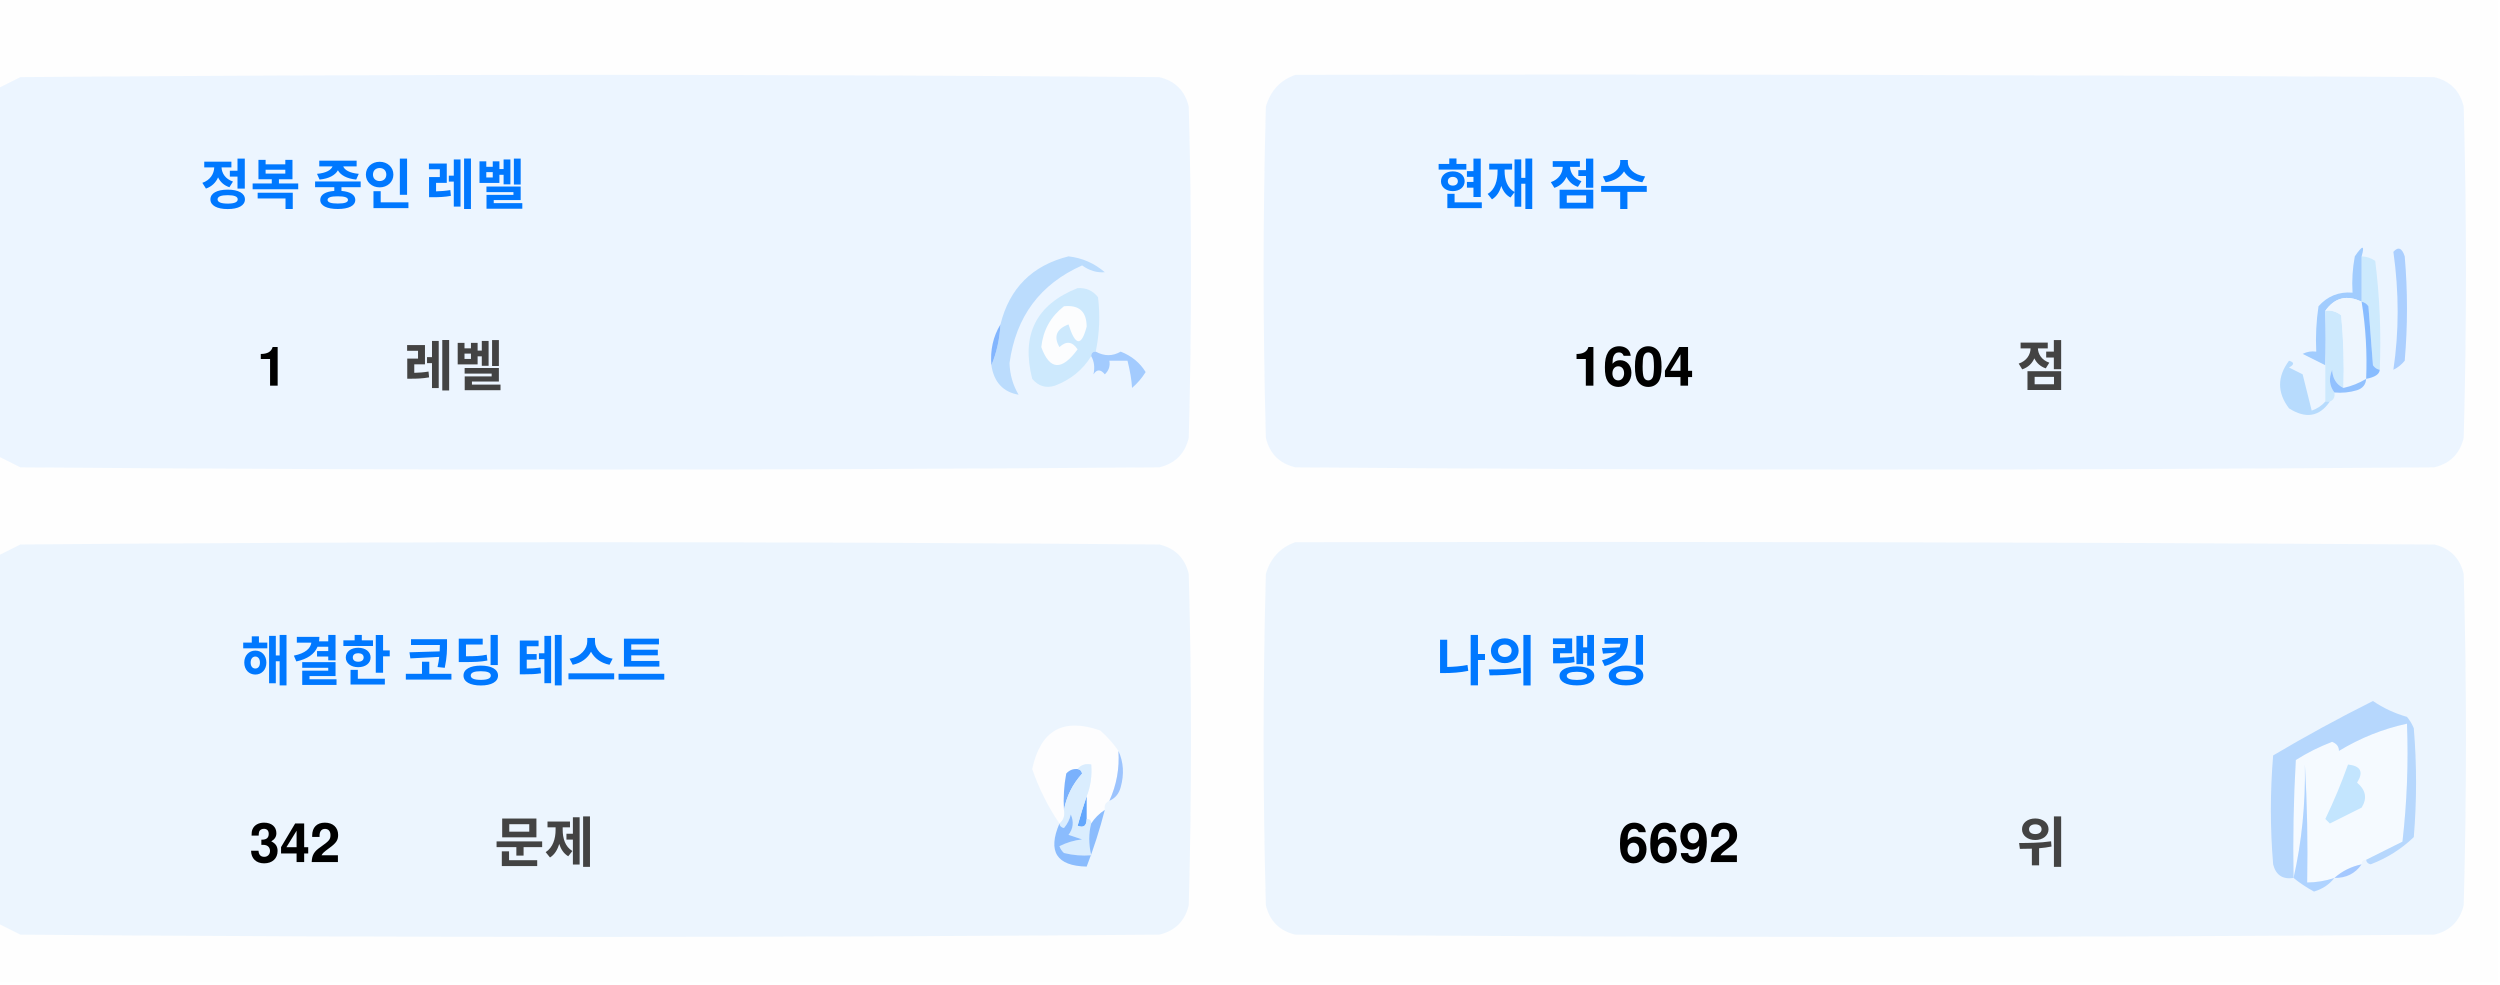
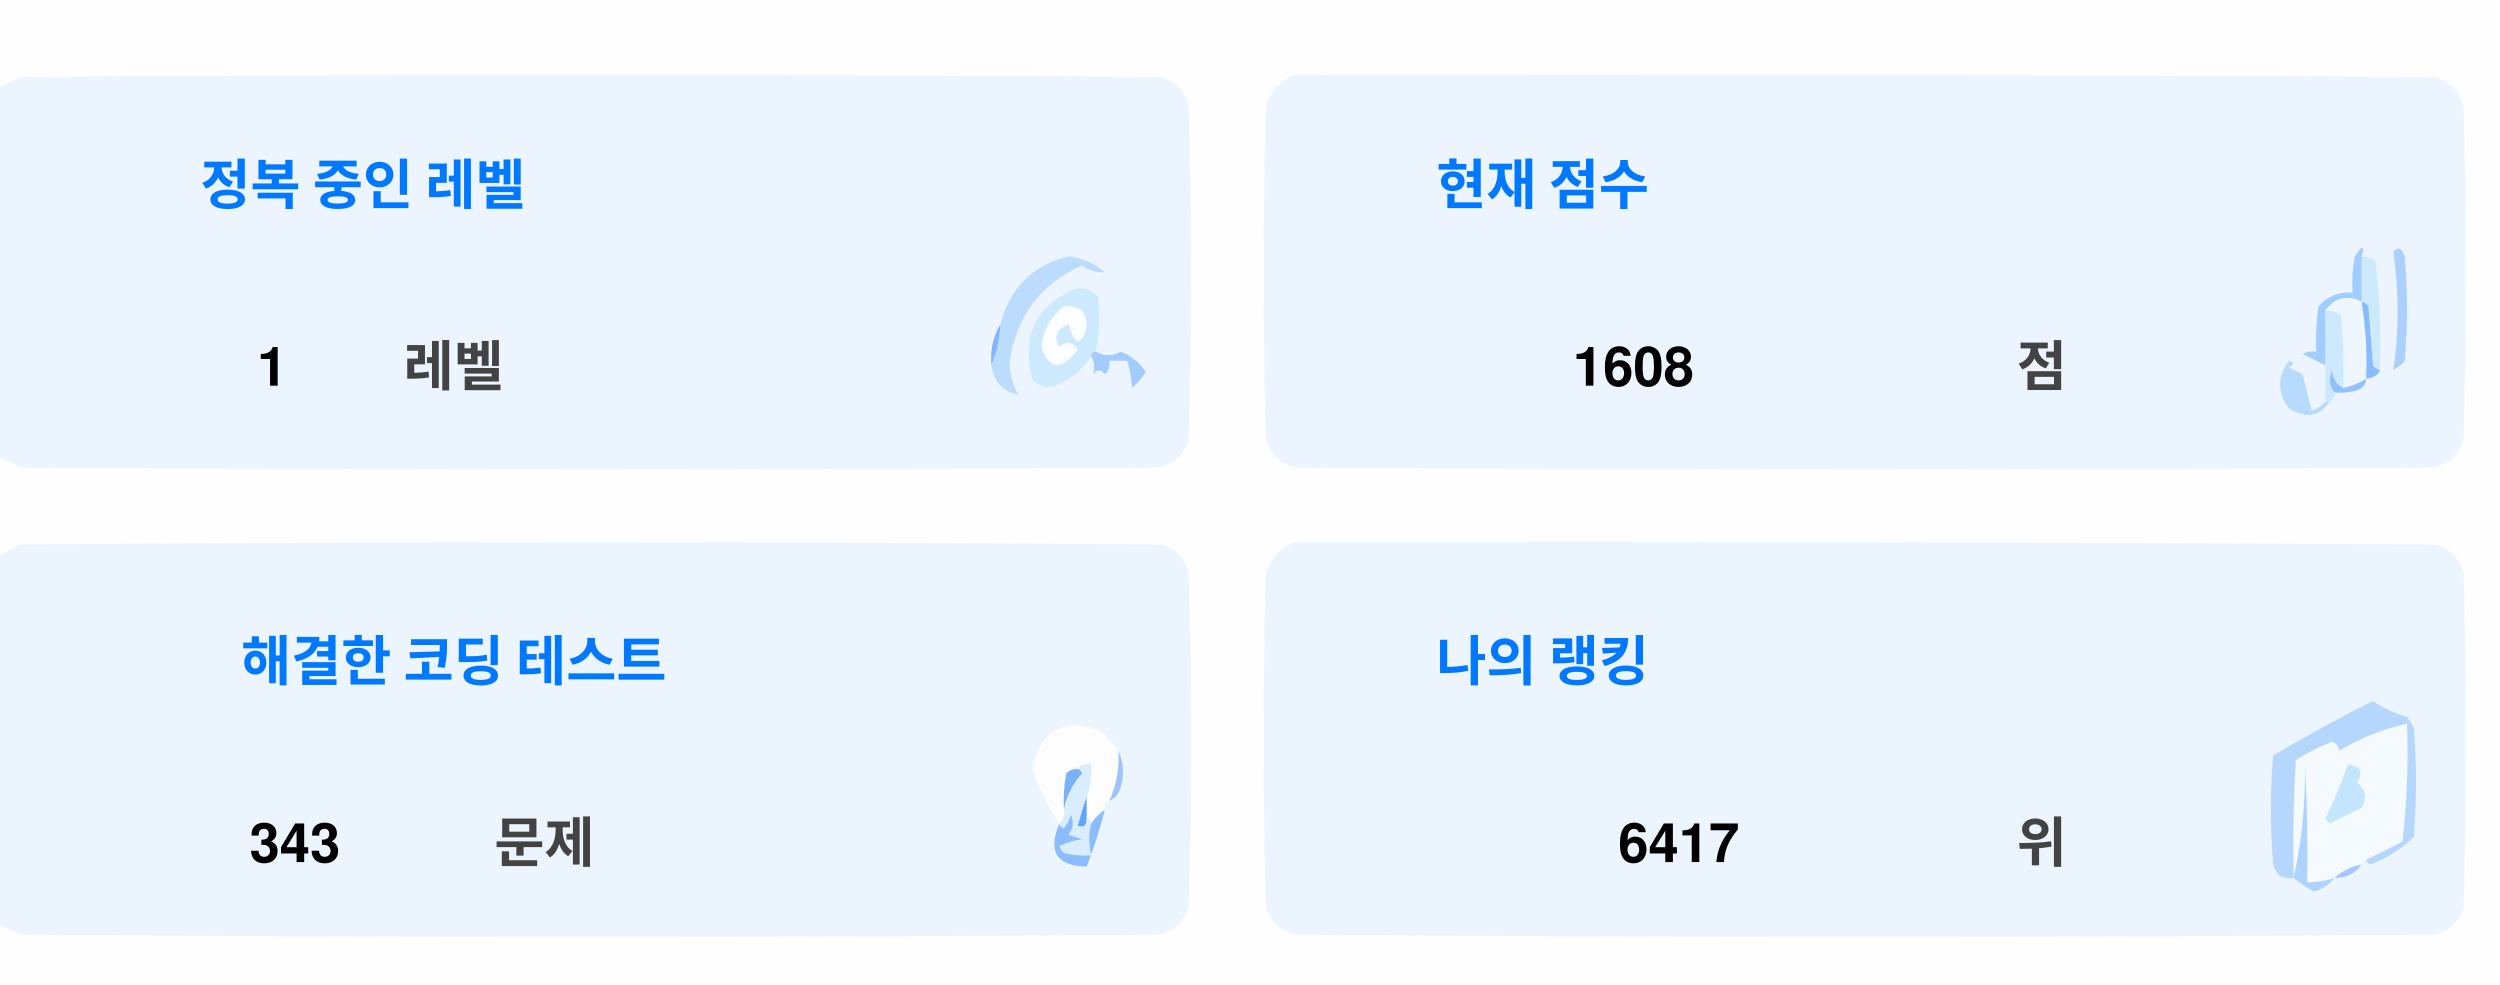
<svg xmlns="http://www.w3.org/2000/svg" version="1.1" width="551px" height="217px" style="shape-rendering:geometricPrecision; text-rendering:geometricPrecision; image-rendering:optimizeQuality; fill-rule:evenodd; clip-rule:evenodd">
  <style>.title {fill: #434343;font-size: 1rem;line-height: 1.5rem;font-weight: bold;font-family: -apple-system, BlinkMacSystemFont, Segoe UI, Helvetica, Arial, sans-serif, Apple Color Emoji, Segoe UI Emoji;}.desc {fill: #434343;font-size: 2.5rem;font-weight: bold;line-height: 1.5rem;font-family: -apple-system, BlinkMacSystemFont, Segoe UI, Helvetica, Arial, sans-serif, Apple Color Emoji, Segoe UI Emoji;}.desc-2 {fill: #434343;font-size: 1rem;font-weight: bold;line-height: 1.5rem;font-family: -apple-system, BlinkMacSystemFont, Segoe UI, Helvetica, Arial, sans-serif, Apple Color Emoji, Segoe UI Emoji;}.text, .desc {animation: twinkling 4s ease-in-out infinite;}@keyframes twinkling {40% { opacity: 1; }50% { opacity: 0.5; }60% { opacity: 1; }70% { opacity: 0.5; }80% { opacity: 1; }}</style>
  <g>
    <path style="opacity:1" fill="#fefefe" d="M -0.5,-0.5 C 183.167,-0.5 366.833,-0.5 550.5,-0.5C 550.5,71.833 550.5,144.167 550.5,216.5C 366.833,216.5 183.167,216.5 -0.5,216.5C -0.5,212.167 -0.5,207.833 -0.5,203.5C 1.14,204.32 2.807,205.153 4.5,206C 88.167,206.667 171.833,206.667 255.5,206C 259,205.167 261.167,203 262,199.5C 262.667,175.167 262.667,150.833 262,126.5C 261.167,123 259,120.833 255.5,120C 171.833,119.333 88.167,119.333 4.5,120C 2.807,120.847 1.14,121.68 -0.5,122.5C -0.5,115.167 -0.5,107.833 -0.5,100.5C 1.14,101.32 2.807,102.153 4.5,103C 88.167,103.667 171.833,103.667 255.5,103C 259,102.167 261.167,100 262,96.5C 262.667,72.167 262.667,47.833 262,23.5C 261.167,20 259,17.833 255.5,17C 171.833,16.333 88.167,16.333 4.5,17C 2.807,17.847 1.14,18.68 -0.5,19.5C -0.5,12.833 -0.5,6.167 -0.5,-0.5 Z" />
  </g>
  <g>
    <path style="opacity:1" fill="#ecf5ff" d="M -0.5,100.5 C -0.5,73.5 -0.5,46.5 -0.5,19.5C 1.14,18.68 2.807,17.847 4.5,17C 88.167,16.333 171.833,16.333 255.5,17C 259,17.833 261.167,20 262,23.5C 262.667,47.833 262.667,72.167 262,96.5C 261.167,100 259,102.167 255.5,103C 171.833,103.667 88.167,103.667 4.5,103C 2.807,102.153 1.14,101.32 -0.5,100.5 Z" />
  </g>
  <g>
    <path style="opacity:1" fill="#ecf5ff" d="M 285.5,16.5 C 369.167,16.333 452.834,16.5 536.5,17C 540,17.833 542.167,20 543,23.5C 543.667,47.833 543.667,72.167 543,96.5C 542.167,100 540,102.167 536.5,103C 452.833,103.667 369.167,103.667 285.5,103C 282,102.167 279.833,100 279,96.5C 278.333,72.167 278.333,47.833 279,23.5C 280.018,19.985 282.185,17.652 285.5,16.5 Z" />
  </g>
  <g>
    <path style="opacity:1" fill="#cdeafd" d="M 520.5,56.5 C 521.583,56.539 522.583,56.873 523.5,57.5C 524.498,65.472 524.831,73.472 524.5,81.5C 523.883,81.389 523.383,81.056 523,80.5C 522.667,76.167 522.333,71.833 522,67.5C 521.617,66.944 521.117,66.611 520.5,66.5C 520.5,63.167 520.5,59.833 520.5,56.5 Z" />
  </g>
  <g>
    <path style="opacity:1" fill="#abcfff" d="M 527.5,55.5 C 528.566,54.308 529.399,54.641 530,56.5C 530.667,64.167 530.667,71.833 530,79.5C 529.311,80.357 528.478,81.023 527.5,81.5C 528.758,73.08 528.758,64.414 527.5,55.5 Z" />
  </g>
  <g>
    <path style="opacity:1" fill="#bbdcfd" d="M 218.5,80.5 C 219.657,77.727 220.324,74.727 220.5,71.5C 222.49,63.51 227.49,58.51 235.5,56.5C 238.528,56.847 241.194,58.014 243.5,60C 241.744,60.141 240.078,59.641 238.5,58.5C 229.247,62.607 223.914,69.773 222.5,80C 222.565,82.526 223.232,84.859 224.5,87C 221.07,86.397 219.07,84.231 218.5,80.5 Z" />
  </g>
  <g>
    <path style="opacity:1" fill="#cde9fd" d="M 241.5,77.5 C 240.833,77.5 240.5,77.833 240.5,78.5C 238.628,81.529 235.961,83.695 232.5,85C 230.536,85.624 228.869,85.124 227.5,83.5C 225.021,73.791 228.354,67.124 237.5,63.5C 239.374,63.39 240.874,64.056 242,65.5C 242.497,69.524 242.331,73.524 241.5,77.5 Z" />
  </g>
  <g>
    <path style="opacity:1" fill="#fcfdfe" d="M 234.5,67.5 C 237.826,67.162 239.493,68.662 239.5,72C 238.334,76.434 237,76.267 235.5,71.5C 232.832,72.515 232.166,74.182 233.5,76.5C 235.017,75.089 236.351,75.256 237.5,77C 234.006,81.771 231.34,81.605 229.5,76.5C 229.904,72.771 231.571,69.771 234.5,67.5 Z" />
  </g>
  <g>
    <path style="opacity:1" fill="#a1ccfe" d="M 520.5,56.5 C 520.5,59.833 520.5,63.167 520.5,66.5C 517.238,64.922 514.572,65.589 512.5,68.5C 512.617,72.81 512.617,76.81 512.5,80.5C 510.86,79.68 509.193,78.847 507.5,78C 508.448,77.517 509.448,77.35 510.5,77.5C 510.335,74.15 510.502,70.817 511,67.5C 512.995,65.253 515.495,64.253 518.5,64.5C 518.336,61.813 518.503,59.146 519,56.5C 520.731,53.969 521.231,53.969 520.5,56.5 Z" />
  </g>
  <g>
    <path style="opacity:1" fill="#cde9fd" d="M 512.5,68.5 C 513.822,68.33 514.989,68.663 516,69.5C 516.499,74.823 516.666,80.156 516.5,85.5C 514.955,84.77 514.122,83.437 514,81.5C 513.22,83.387 513.387,85.054 514.5,86.5C 514.672,87.492 514.338,88.158 513.5,88.5C 513.167,88.5 512.833,88.5 512.5,88.5C 512.5,85.833 512.5,83.167 512.5,80.5C 512.617,76.81 512.617,72.81 512.5,68.5 Z" />
  </g>
  <g>
    <path style="opacity:1" fill="#eef6fe" d="M 520.5,66.5 C 521.407,72.106 521.74,77.773 521.5,83.5C 519.95,84.441 518.284,85.108 516.5,85.5C 516.666,80.156 516.499,74.823 516,69.5C 514.989,68.663 513.822,68.33 512.5,68.5C 514.572,65.589 517.238,64.922 520.5,66.5 Z" />
  </g>
  <g>
    <path style="opacity:1" fill="#88bcff" d="M 520.5,66.5 C 521.117,66.611 521.617,66.944 522,67.5C 522.333,71.833 522.667,76.167 523,80.5C 523.383,81.056 523.883,81.389 524.5,81.5C 524.445,82.469 523.445,83.136 521.5,83.5C 521.74,77.773 521.407,72.106 520.5,66.5 Z" />
  </g>
  <g>
    <path style="opacity:1" fill="#82b5fe" d="M 220.5,71.5 C 220.324,74.727 219.657,77.727 218.5,80.5C 218.215,77.171 218.882,74.171 220.5,71.5 Z" />
  </g>
  <g>
    <path style="opacity:1" fill="#a3cbfe" d="M 240.5,78.5 C 240.5,77.833 240.833,77.5 241.5,77.5C 243.391,78.536 245.224,78.536 247,77.5C 249.391,78.429 251.225,79.929 252.5,82C 251.681,83.319 250.681,84.486 249.5,85.5C 249.409,83.777 249.075,81.777 248.5,79.5C 247.167,79.5 245.833,79.5 244.5,79.5C 244.719,80.675 244.386,81.675 243.5,82.5C 242.575,81.359 241.741,81.359 241,82.5C 241.331,80.981 241.164,79.648 240.5,78.5 Z" />
  </g>
  <g>
    <path style="opacity:1" fill="#b7dbfd" d="M 512.5,88.5 C 512.833,88.5 513.167,88.5 513.5,88.5C 511.199,91.857 508.199,92.357 504.5,90C 501.872,86.535 501.872,83.035 504.5,79.5C 505.696,79.846 505.696,80.346 504.5,81C 505.5,81.5 506.5,82 507.5,82.5C 508.167,85.167 508.833,87.833 509.5,90.5C 510.739,90.058 511.739,89.391 512.5,88.5 Z" />
  </g>
  <g>
    <path style="opacity:1" fill="#92c1fe" d="M 516.5,85.5 C 518.284,85.108 519.95,84.441 521.5,83.5C 521.423,84.75 520.756,85.583 519.5,86C 517.866,86.493 516.199,86.66 514.5,86.5C 513.387,85.054 513.22,83.387 514,81.5C 514.122,83.437 514.955,84.77 516.5,85.5 Z" />
  </g>
  <g>
    <path style="opacity:1" fill="#ecf5fe" d="M -0.5,203.5 C -0.5,176.5 -0.5,149.5 -0.5,122.5C 1.14,121.68 2.807,120.847 4.5,120C 88.167,119.333 171.833,119.333 255.5,120C 259,120.833 261.167,123 262,126.5C 262.667,150.833 262.667,175.167 262,199.5C 261.167,203 259,205.167 255.5,206C 171.833,206.667 88.167,206.667 4.5,206C 2.807,205.153 1.14,204.32 -0.5,203.5 Z" />
  </g>
  <g>
    <path style="opacity:1" fill="#ecf5fe" d="M 285.5,119.5 C 369.167,119.333 452.834,119.5 536.5,120C 540,120.833 542.167,123 543,126.5C 543.667,150.833 543.667,175.167 543,199.5C 542.167,203 540,205.167 536.5,206C 452.833,206.667 369.167,206.667 285.5,206C 282,205.167 279.833,203 279,199.5C 278.333,175.167 278.333,150.833 279,126.5C 280.018,122.985 282.185,120.652 285.5,119.5 Z" />
  </g>
  <g>
    <path style="opacity:1" fill="#fdfdfe" d="M 246.5,165.5 C 246.758,169.367 246.092,173.034 244.5,176.5C 243.662,176.842 243.328,177.508 243.5,178.5C 242.272,179.306 241.272,180.306 240.5,181.5C 240.5,180.833 240.167,180.5 239.5,180.5C 239.5,178.833 239.5,177.167 239.5,175.5C 240.369,173.283 240.702,170.95 240.5,168.5C 239.209,168.263 238.209,168.596 237.5,169.5C 236.504,169.414 235.671,169.748 235,170.5C 234.503,173.146 234.336,175.813 234.5,178.5C 234.737,179.791 234.404,180.791 233.5,181.5C 230.986,177.806 228.986,173.806 227.5,169.5C 229.309,160.957 234.309,158.124 242.5,161C 244.07,162.397 245.404,163.897 246.5,165.5 Z" />
  </g>
  <g>
    <path style="opacity:1" fill="#f5faff" d="M 521.5,189.5 C 520.833,189.5 520.5,189.833 520.5,190.5C 518.181,190.992 516.181,191.992 514.5,193.5C 512.565,194.15 510.565,194.483 508.5,194.5C 508.666,185.827 508.5,177.16 508,168.5C 508.141,177.227 507.308,185.56 505.5,193.5C 505.334,184.827 505.5,176.16 506,167.5C 508.527,165.903 511.194,164.57 514,163.5C 515.011,163.892 515.511,164.559 515.5,165.5C 520.21,162.641 525.21,160.641 530.5,159.5C 530.831,168.192 530.498,176.859 529.5,185.5C 526.807,186.847 524.14,188.18 521.5,189.5 Z" />
  </g>
  <g>
    <path style="opacity:1" fill="#b6d7fd" d="M 521.5,189.5 C 524.14,188.18 526.807,186.847 529.5,185.5C 530.498,176.859 530.831,168.192 530.5,159.5C 525.21,160.641 520.21,162.641 515.5,165.5C 515.511,164.559 515.011,163.892 514,163.5C 511.194,164.57 508.527,165.903 506,167.5C 505.5,176.16 505.334,184.827 505.5,193.5C 503.089,193.863 501.589,192.863 501,190.5C 500.333,182.5 500.333,174.5 501,166.5C 508.173,162.246 515.507,158.246 523,154.5C 525.304,156.068 527.804,157.235 530.5,158C 531.126,158.75 531.626,159.584 532,160.5C 532.667,168.5 532.667,176.5 532,184.5C 529.292,187.111 526.125,189.111 522.5,190.5C 521.893,190.376 521.56,190.043 521.5,189.5 Z" />
  </g>
  <g>
    <path style="opacity:1" fill="#c3e5fe" d="M 517.5,168.5 C 520.317,168.801 520.984,170.134 519.5,172.5C 521.439,174.122 521.772,175.956 520.5,178C 518.167,179.167 515.833,180.333 513.5,181.5C 513.167,181.167 512.833,180.833 512.5,180.5C 514.414,176.515 516.081,172.515 517.5,168.5 Z" />
  </g>
  <g>
    <path style="opacity:1" fill="#7ab1fc" d="M 237.5,169.5 C 238.043,169.56 238.376,169.893 238.5,170.5C 236.395,172.836 235.062,175.503 234.5,178.5C 234.336,175.813 234.503,173.146 235,170.5C 235.671,169.748 236.504,169.414 237.5,169.5 Z" />
  </g>
  <g>
    <path style="opacity:1" fill="#afd3ff" d="M 514.5,193.5 C 513.378,194.947 511.878,195.947 510,196.5C 508.348,195.601 506.848,194.601 505.5,193.5C 507.308,185.56 508.141,177.227 508,168.5C 508.5,177.16 508.666,185.827 508.5,194.5C 510.565,194.483 512.565,194.15 514.5,193.5 Z" />
  </g>
  <g>
    <path style="opacity:1" fill="#9cc3fd" d="M 246.5,165.5 C 247.634,167.966 247.801,170.633 247,173.5C 246.623,174.942 245.79,175.942 244.5,176.5C 246.092,173.034 246.758,169.367 246.5,165.5 Z" />
  </g>
  <g>
    <path style="opacity:1" fill="#62a6fc" d="M 239.5,175.5 C 239.5,177.167 239.5,178.833 239.5,180.5C 239.483,182.028 238.816,182.528 237.5,182C 238.117,179.723 238.784,177.556 239.5,175.5 Z" />
  </g>
  <g>
    <path style="opacity:1" fill="#daedfe" d="M 237.5,169.5 C 238.209,168.596 239.209,168.263 240.5,168.5C 240.702,170.95 240.369,173.283 239.5,175.5C 238.784,177.556 238.117,179.723 237.5,182C 238.816,182.528 239.483,182.028 239.5,180.5C 240.167,180.5 240.5,180.833 240.5,181.5C 239.918,183.669 239.918,186.002 240.5,188.5C 238.473,188.662 236.473,188.495 234.5,188C 234.043,187.586 233.709,187.086 233.5,186.5C 235.078,185.702 236.744,185.202 238.5,185C 237.5,184.667 236.5,184.333 235.5,184C 236.554,182.612 236.72,181.112 236,179.5C 235.751,180.624 235.251,181.624 234.5,182.5C 233.893,182.376 233.56,182.043 233.5,181.5C 234.404,180.791 234.737,179.791 234.5,178.5C 235.062,175.503 236.395,172.836 238.5,170.5C 238.376,169.893 238.043,169.56 237.5,169.5 Z" />
  </g>
  <g>
    <path style="opacity:1" fill="#8bbcfd" d="M 243.5,178.5 C 242.395,182.803 241.062,186.969 239.5,191C 232.857,190.847 230.857,187.68 233.5,181.5C 233.56,182.043 233.893,182.376 234.5,182.5C 235.251,181.624 235.751,180.624 236,179.5C 236.72,181.112 236.554,182.612 235.5,184C 236.5,184.333 237.5,184.667 238.5,185C 236.744,185.202 235.078,185.702 233.5,186.5C 233.709,187.086 234.043,187.586 234.5,188C 236.473,188.495 238.473,188.662 240.5,188.5C 239.918,186.002 239.918,183.669 240.5,181.5C 241.272,180.306 242.272,179.306 243.5,178.5 Z" />
  </g>
  <g>
    <path style="opacity:1" fill="#a4c8ff" d="M 520.5,190.5 C 519.089,192.539 517.089,193.539 514.5,193.5C 516.181,191.992 518.181,190.992 520.5,190.5 Z" />
  </g>
  <text text-anchor="middle" x="80" y="45" class="title" style="fill:#0078ff;" stroke="#none" stroke-width="1">정복 중인 레벨</text>
  <text text-anchor="middle" x="60" y="85" class="desc" style="fill:#000000;" stroke="#none" stroke-width="1">1</text>
  <text text-anchor="middle" x="100" y="85" class="desc-2" style="fill:#434343;" stroke="#none" stroke-width="1">레벨</text>
  <text text-anchor="middle" x="340" y="45" class="title" style="fill:#0078ff;" stroke="#none" stroke-width="1">현재 점수</text>
-   <text text-anchor="middle" x="360" y="85" class="desc" style="fill:#000000;" stroke="#none" stroke-width="1">1604</text>
+   <text text-anchor="middle" x="360" y="85" class="desc" style="fill:#000000;" stroke="#none" stroke-width="1">1608</text>
  <text text-anchor="middle" x="450" y="85" class="desc-2" style="fill:#434343;" stroke="#none" stroke-width="1">점</text>
  <text text-anchor="middle" x="100" y="150" class="title" style="fill:#0078ff;" stroke="#none" stroke-width="1">해결한 코딩 테스트</text>
-   <text text-anchor="middle" x="65" y="190" class="desc" style="fill:#000000;" stroke="#none" stroke-width="1">342</text>
+   <text text-anchor="middle" x="65" y="190" class="desc" style="fill:#000000;" stroke="#none" stroke-width="1">343</text>
  <text text-anchor="middle" x="120" y="190" class="desc-2" style="fill:#434343;" stroke="#none" stroke-width="1">문제</text>
  <text text-anchor="middle" x="340" y="150" class="title" style="fill:#0078ff;" stroke="#none" stroke-width="1">나의 랭킹</text>
-   <text text-anchor="middle" x="370" y="190" class="desc" style="fill:#000000;" stroke="#none" stroke-width="1">6692</text>
+   <text text-anchor="middle" x="370" y="190" class="desc" style="fill:#000000;" stroke="#none" stroke-width="1">6417</text>
  <text text-anchor="middle" x="450" y="190" class="desc-2" style="fill:#434343;" stroke="#none" stroke-width="1">위</text>
</svg>
